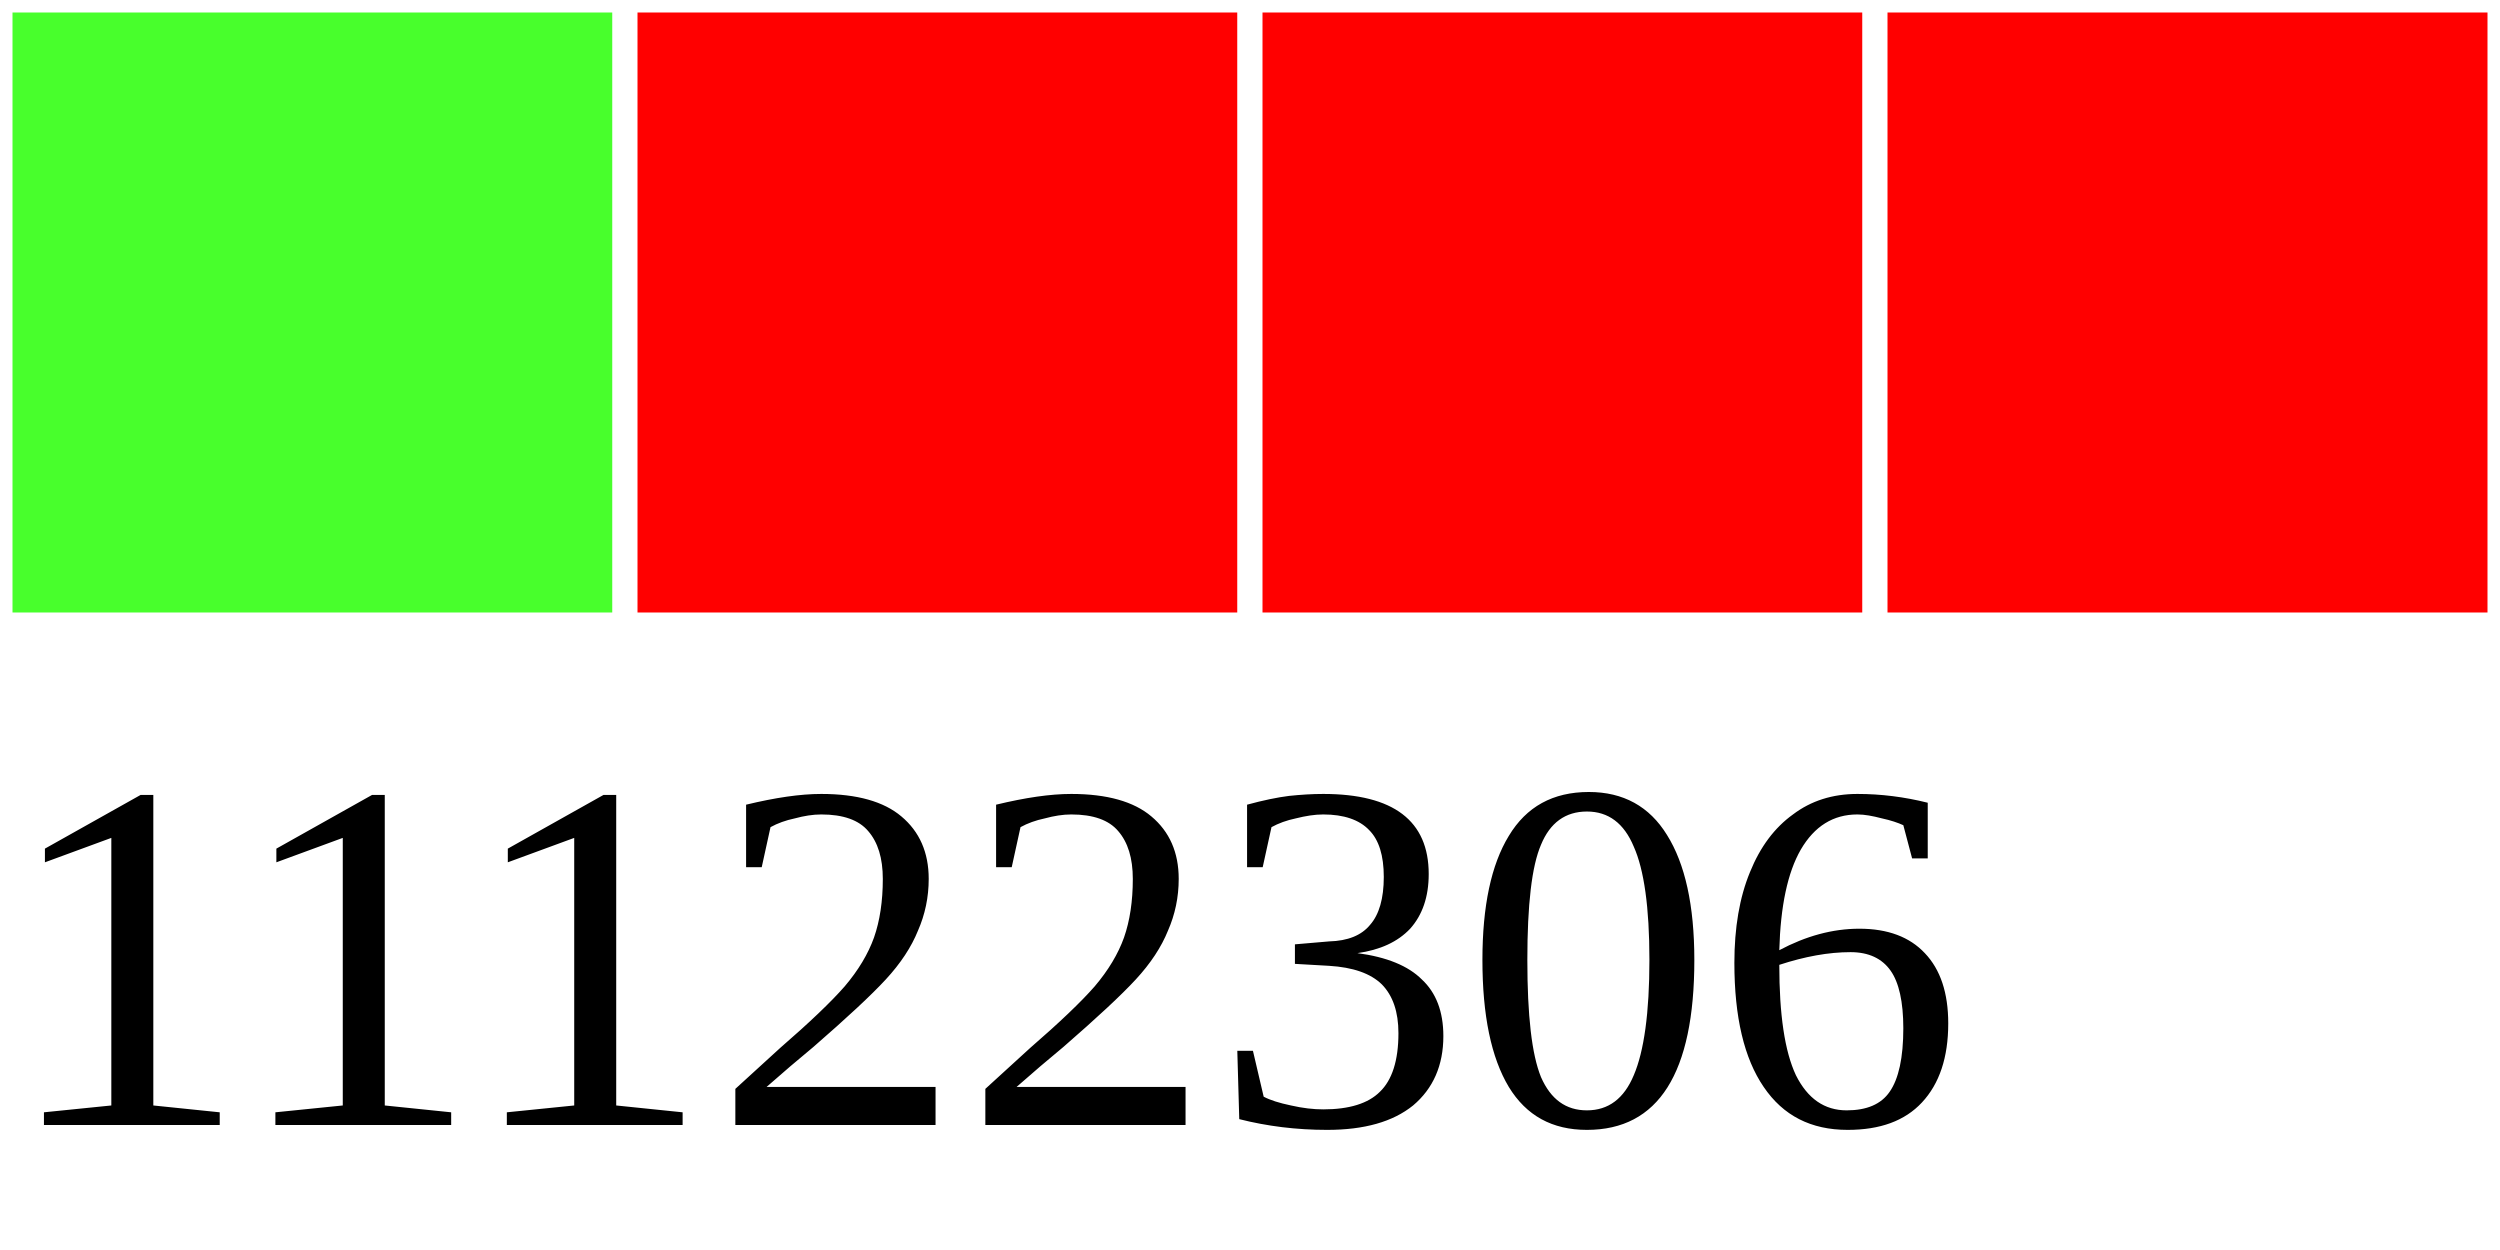
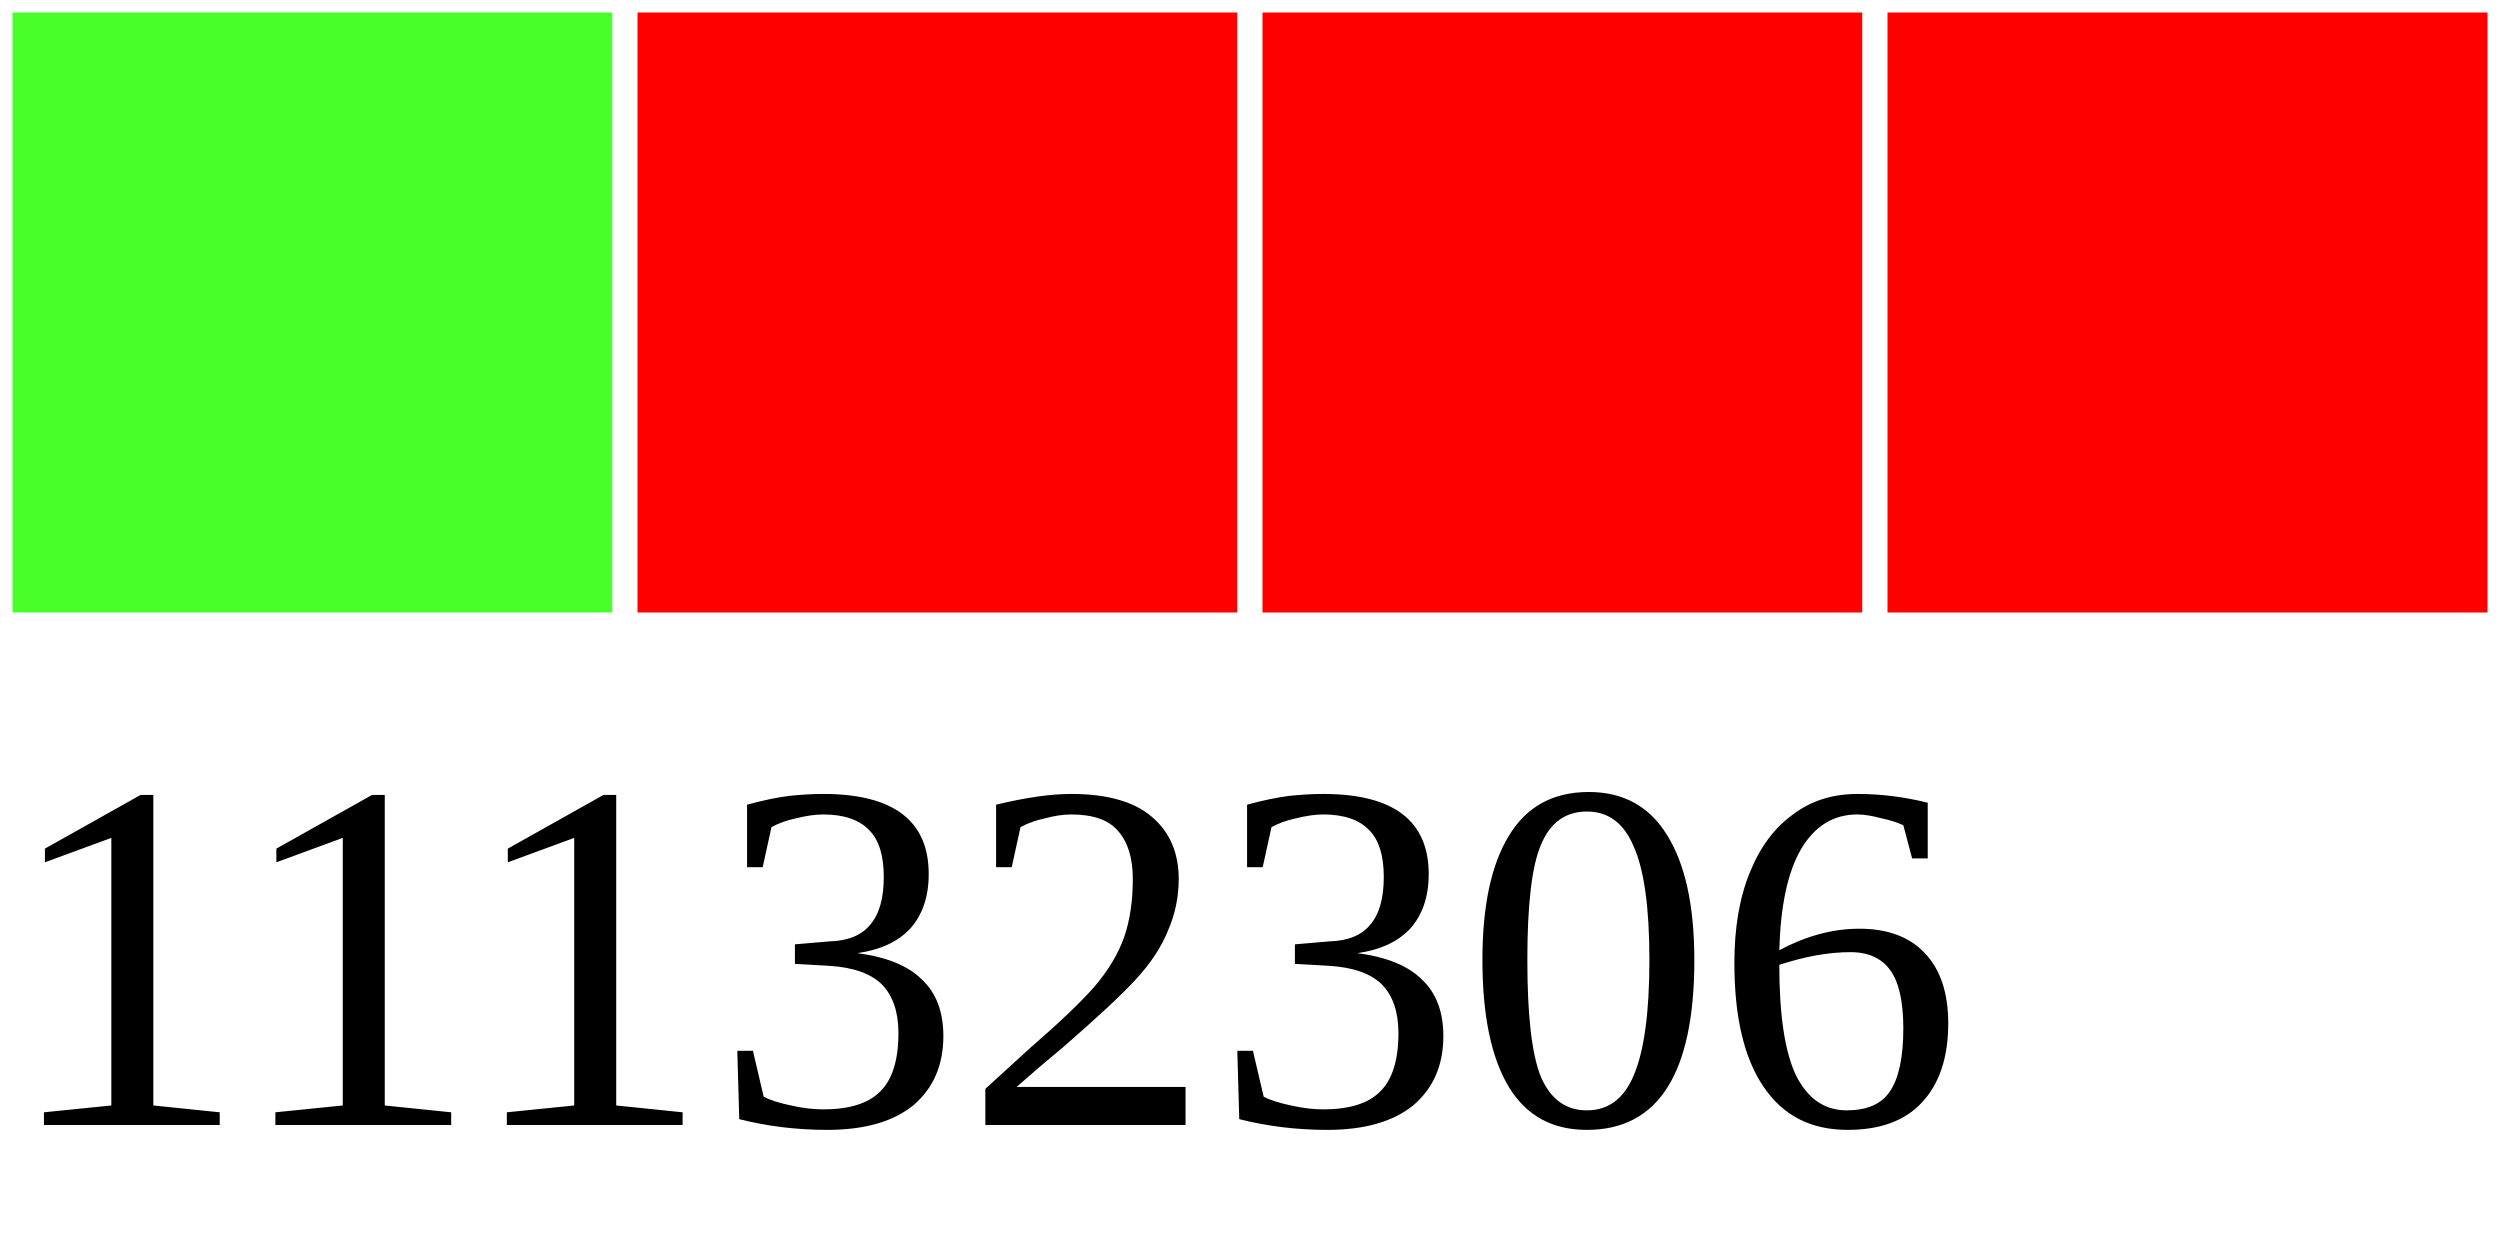
<svg xmlns="http://www.w3.org/2000/svg" width="40" height="20">
  <g>
    <rect width="10" height="10" style="fill:#48FF2C;stroke-width:0.4;stroke:rgb(255,255,255)" x="0" />
    <rect width="10" height="10" style="fill:#FF0000;stroke-width:0.4;stroke:rgb(255,255,255)" x="10" />
    <rect width="10" height="10" style="fill:#FF0000;stroke-width:0.4;stroke:rgb(255,255,255)" x="20" />
    <rect width="10" height="10" style="fill:#FF0000;stroke-width:0.4;stroke:rgb(255,255,255)" x="30" />
-     <text x="0" y="18" fill="black" font-size="8">11122306</text>
+     <text x="0" y="18" fill="black" font-size="8">11132306</text>
  </g>
</svg>
